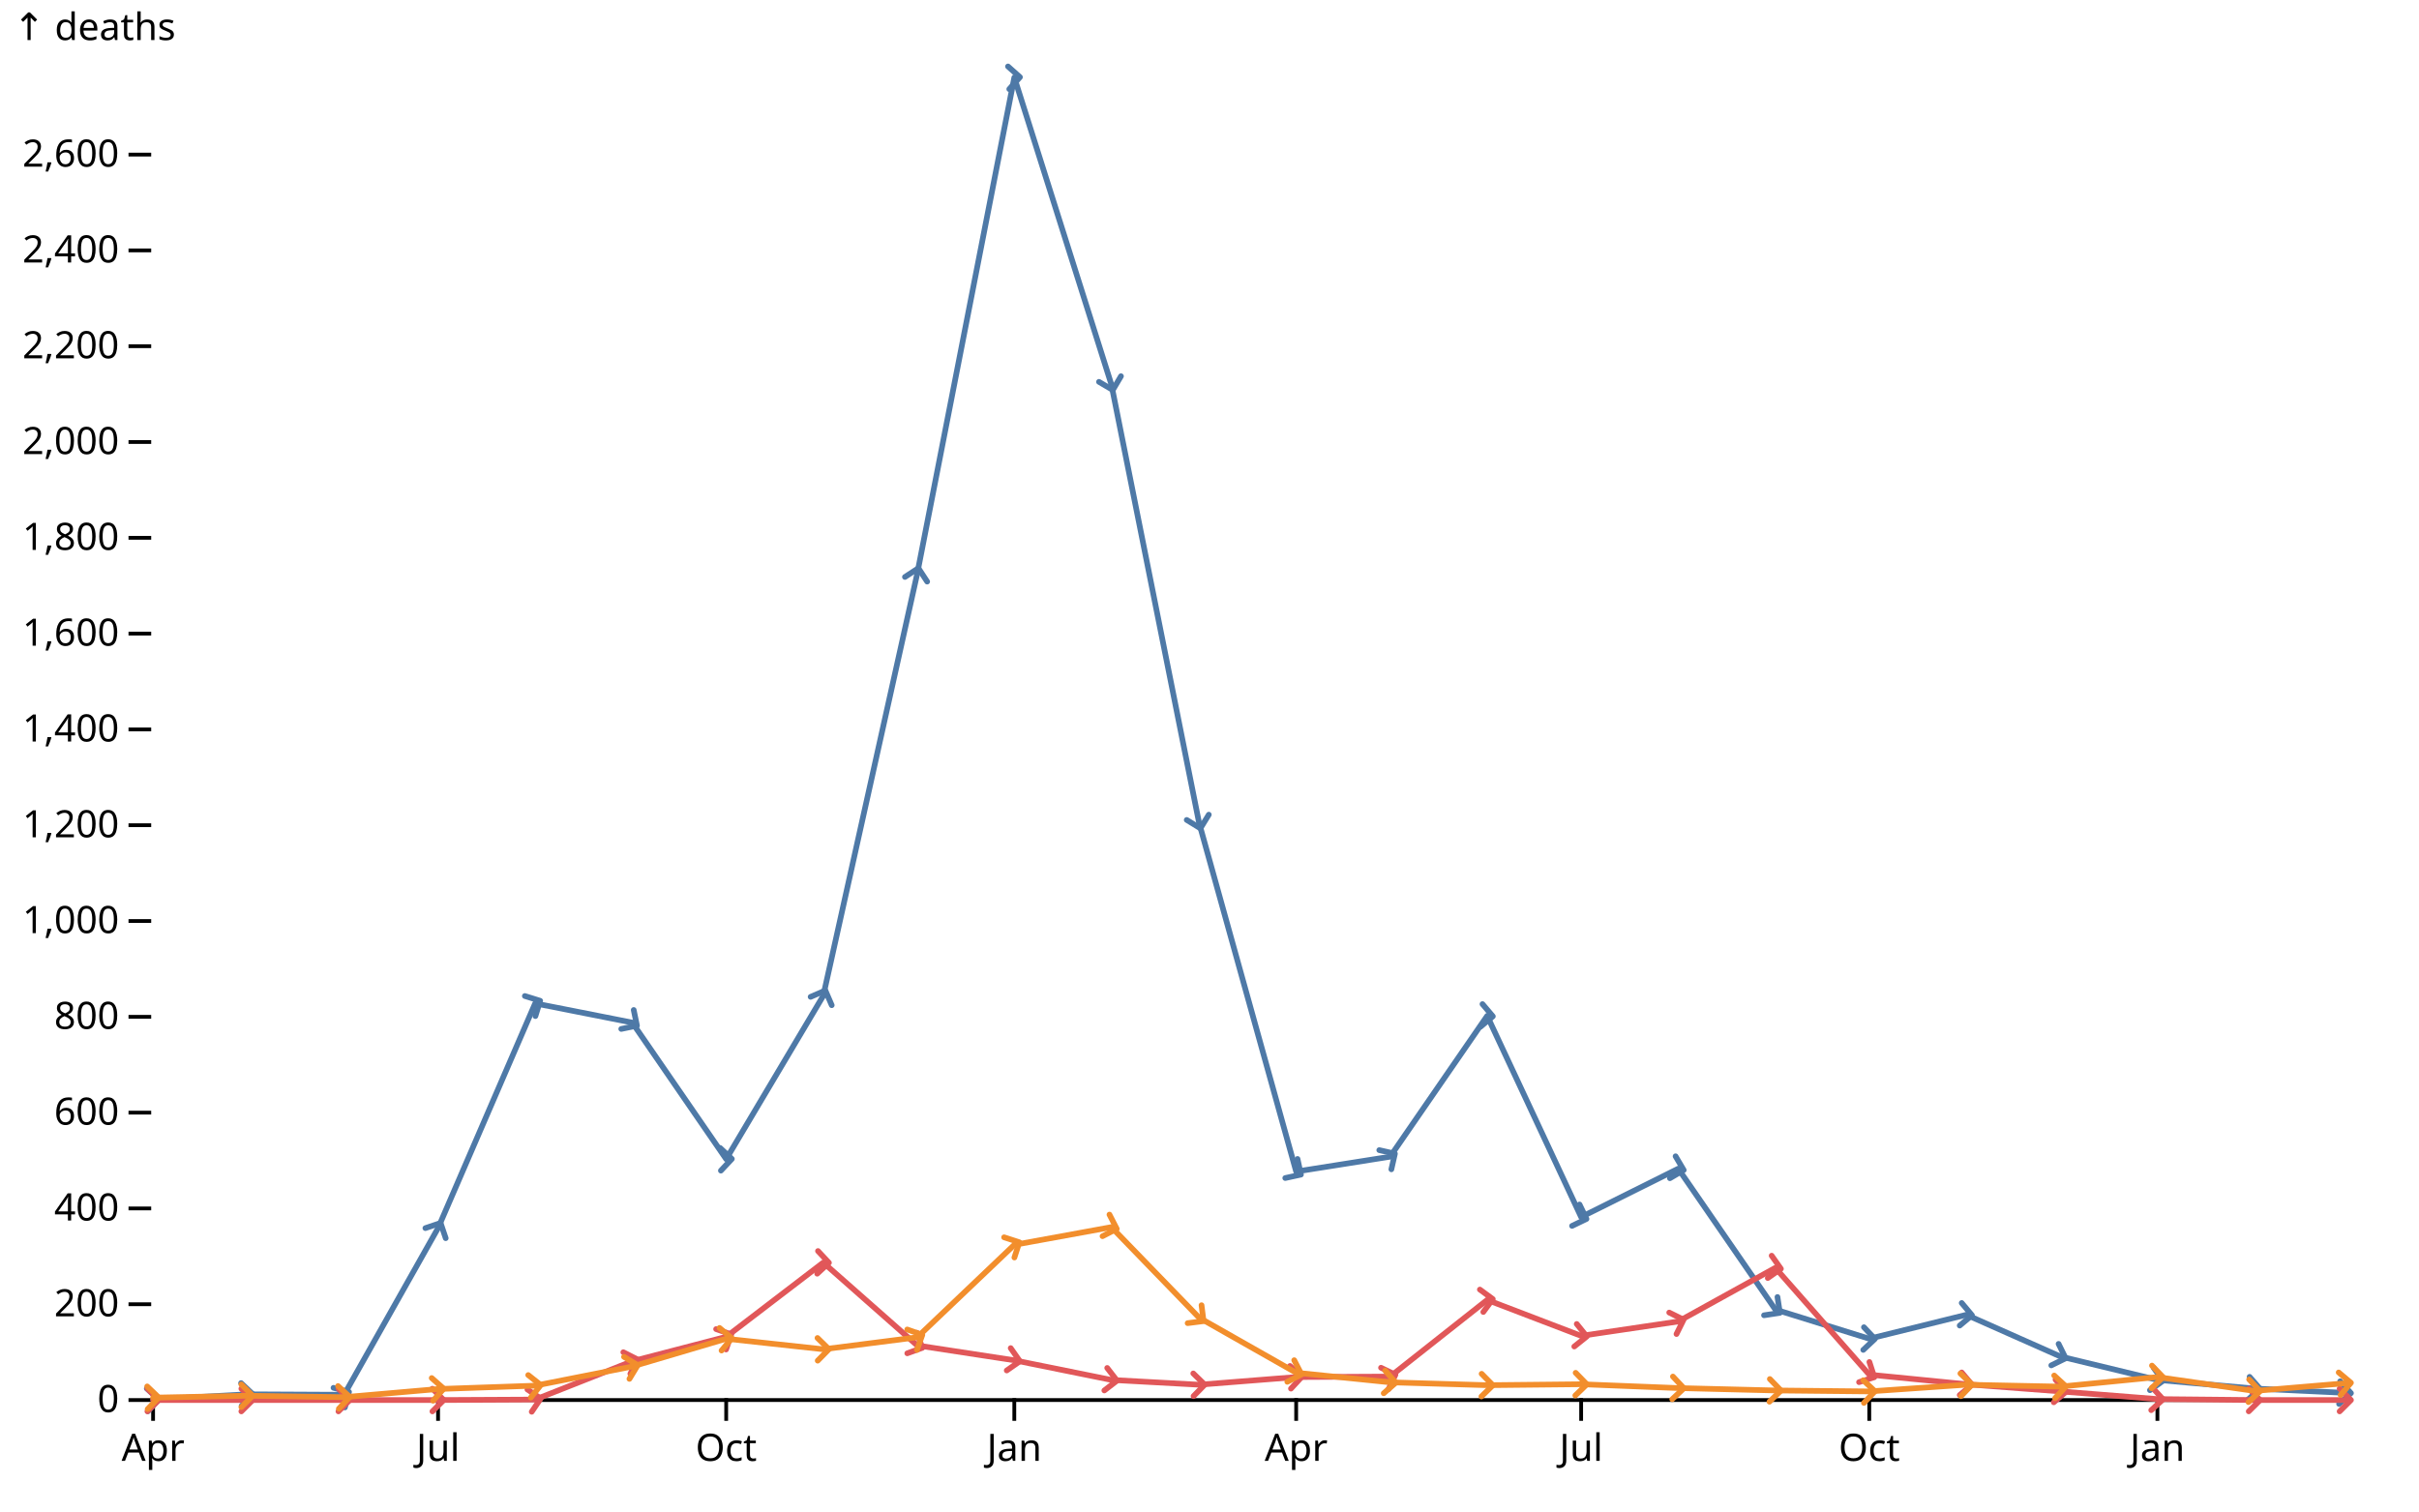
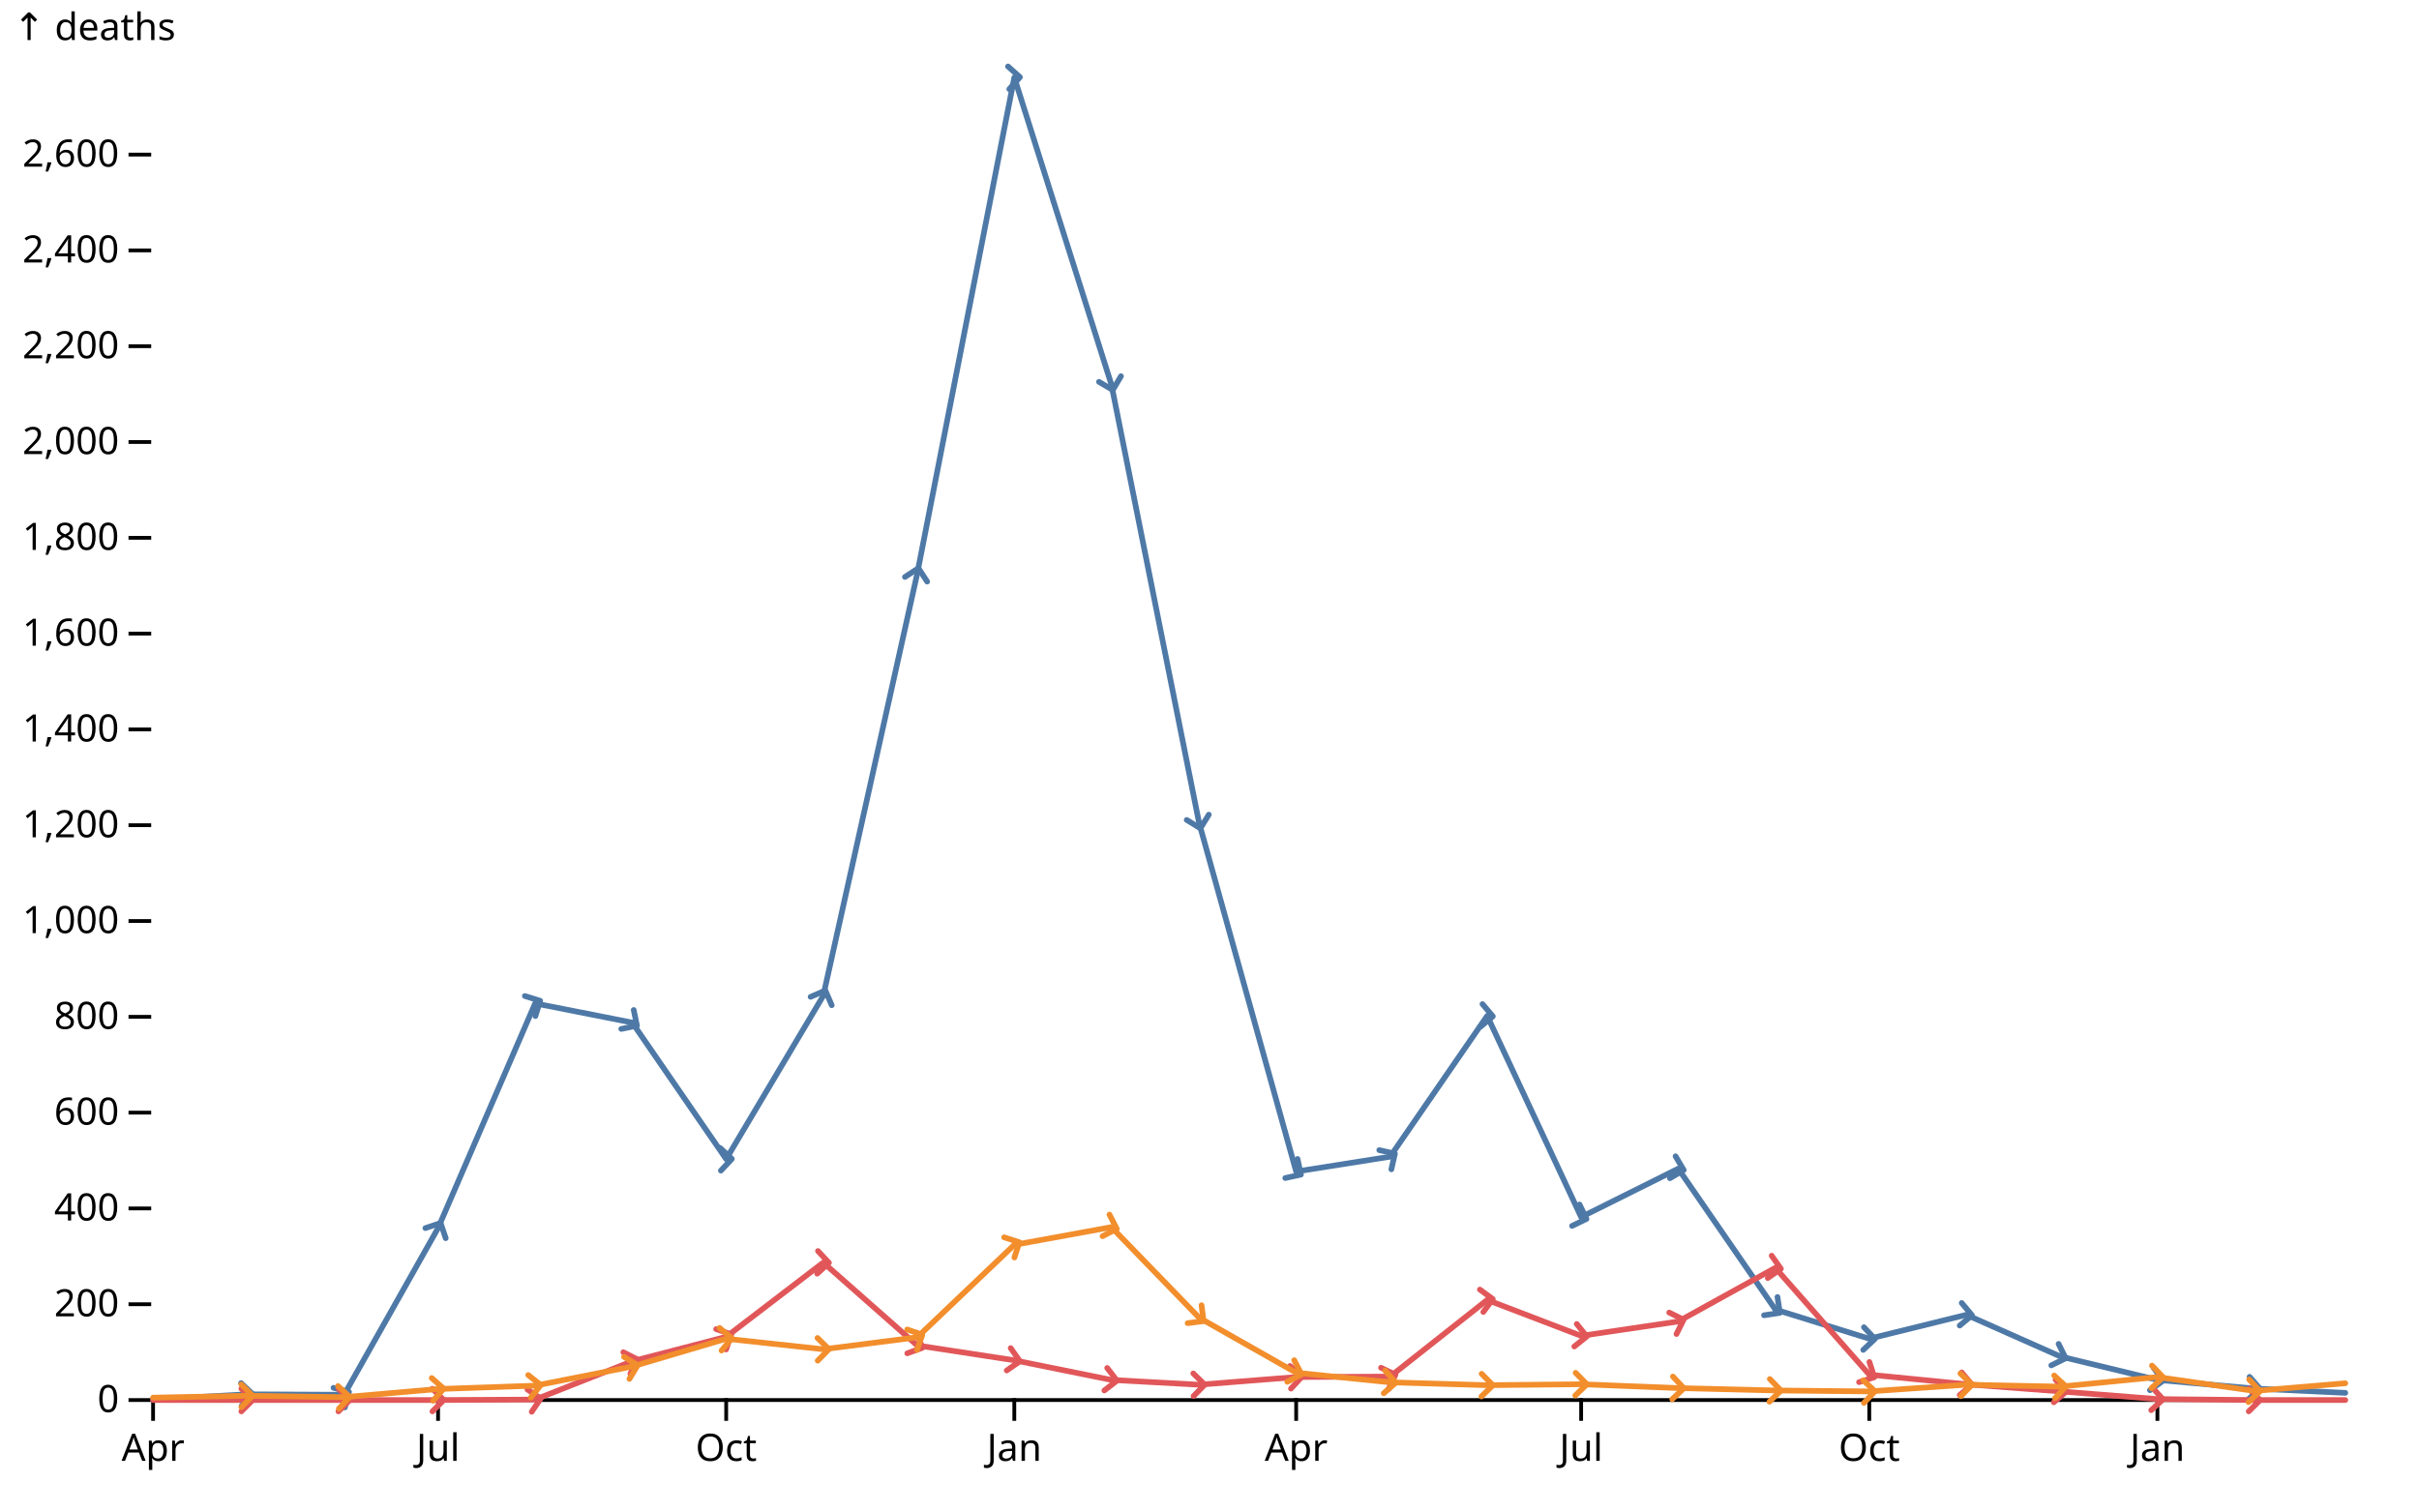
<svg xmlns="http://www.w3.org/2000/svg" class="plot" fill="currentColor" font-family="system-ui, sans-serif" font-size="10" text-anchor="middle" width="640" height="400" viewBox="0 0 640 400">
  <style>
    .plot {
      display: block;
      background: white;
      height: auto;
      height: intrinsic;
      max-width: 100%;
    }

    .plot text,
    .plot tspan {
      white-space: pre;
    }
  </style>
  <g aria-label="y-axis tick" fill="none" stroke="currentColor" transform="translate(0,0.5)">
    <path transform="translate(40,370)" d="M0,0L-6,0" />
    <path transform="translate(40,344.6469)" d="M0,0L-6,0" />
    <path transform="translate(40,319.2937)" d="M0,0L-6,0" />
    <path transform="translate(40,293.9406)" d="M0,0L-6,0" />
    <path transform="translate(40,268.5875)" d="M0,0L-6,0" />
    <path transform="translate(40,243.2343)" d="M0,0L-6,0" />
    <path transform="translate(40,217.8812)" d="M0,0L-6,0" />
    <path transform="translate(40,192.5281)" d="M0,0L-6,0" />
    <path transform="translate(40,167.1749)" d="M0,0L-6,0" />
    <path transform="translate(40,141.8218)" d="M0,0L-6,0" />
    <path transform="translate(40,116.4687)" d="M0,0L-6,0" />
    <path transform="translate(40,91.11554)" d="M0,0L-6,0" />
    <path transform="translate(40,65.7624)" d="M0,0L-6,0" />
    <path transform="translate(40,40.40927)" d="M0,0L-6,0" />
  </g>
  <g aria-label="y-axis tick label" text-anchor="end" font-variant="tabular-nums" transform="translate(-8.5,0.5)">
    <text y="0.32em" transform="translate(40,370)">0</text>
    <text y="0.32em" transform="translate(40,344.6469)">200</text>
    <text y="0.32em" transform="translate(40,319.2937)">400</text>
    <text y="0.32em" transform="translate(40,293.9406)">600</text>
    <text y="0.32em" transform="translate(40,268.5875)">800</text>
    <text y="0.32em" transform="translate(40,243.2343)">1,000</text>
    <text y="0.32em" transform="translate(40,217.8812)">1,200</text>
    <text y="0.32em" transform="translate(40,192.5281)">1,400</text>
    <text y="0.32em" transform="translate(40,167.1749)">1,600</text>
    <text y="0.32em" transform="translate(40,141.8218)">1,800</text>
    <text y="0.32em" transform="translate(40,116.4687)">2,000</text>
    <text y="0.32em" transform="translate(40,91.11554)">2,200</text>
    <text y="0.32em" transform="translate(40,65.7624)">2,400</text>
    <text y="0.32em" transform="translate(40,40.40927)">2,600</text>
  </g>
  <g aria-label="y-axis label" text-anchor="start" transform="translate(-36.5,-16.5)">
    <text y="0.71em" transform="translate(40,20)">↑ deaths</text>
  </g>
  <g aria-label="x-axis tick" fill="none" stroke="currentColor" transform="translate(0.5,0)">
    <path transform="translate(40,370)" d="M0,0L0,6" />
    <path transform="translate(115.4,370)" d="M0,0L0,6" />
    <path transform="translate(191.6286,370)" d="M0,0L0,6" />
    <path transform="translate(267.8571,370)" d="M0,0L0,6" />
    <path transform="translate(342.4286,370)" d="M0,0L0,6" />
    <path transform="translate(417.8286,370)" d="M0,0L0,6" />
    <path transform="translate(494.0571,370)" d="M0,0L0,6" />
    <path transform="translate(570.2857,370)" d="M0,0L0,6" />
  </g>
  <g aria-label="x-axis tick label" font-variant="tabular-nums" transform="translate(0.5,9.5)">
    <text y="0.71em" transform="translate(40,370)">Apr</text>
    <text y="0.71em" transform="translate(115.4,370)">Jul</text>
    <text y="0.71em" transform="translate(191.6286,370)">Oct</text>
    <text y="0.71em" transform="translate(267.8571,370)">Jan</text>
    <text y="0.71em" transform="translate(342.4286,370)">Apr</text>
    <text y="0.71em" transform="translate(417.8286,370)">Jul</text>
    <text y="0.71em" transform="translate(494.0571,370)">Oct</text>
    <text y="0.71em" transform="translate(570.2857,370)">Jan</text>
  </g>
  <g aria-label="rule" stroke="currentColor" transform="translate(0,0.5)">
    <line x1="40" x2="620" y1="370" y2="370" />
  </g>
  <g aria-label="line" fill="none" stroke-width="1.5" stroke-linejoin="round" stroke-linecap="round" transform="translate(0.5,0.5)">
-     <marker viewBox="-5 -5 10 10" markerWidth="6.67" markerHeight="6.67" orient="auto" fill="none" stroke="#4e79a7" stroke-width="1.5" stroke-linecap="round" stroke-linejoin="round" id="plot-marker-1">
+     <marker viewBox="-5 -5 10 10" markerWidth="6.67" markerHeight="6.67" orient="auto-start-reverse" fill="none" stroke="#4e79a7" stroke-width="1.5" stroke-linecap="round" stroke-linejoin="round" id="plot-marker-1">
      <path d="M-1.5,-3l3,3l-3,3" />
    </marker>
-     <path stroke="#4e79a7" marker-start="url(#plot-marker-1)" marker-mid="url(#plot-marker-1)" marker-end="url(#plot-marker-1)" d="M40,369.873L64.857,368.479L90.543,368.606L115.4,324.491L141.086,265.038L166.771,270.109L191.629,306.237L217.314,263.01L242.171,151.329L267.857,20L293.543,101.257L316.743,217.247L342.429,309.533L367.286,305.603L392.971,268.334L417.829,321.576L443.514,308.772L469.2,346.041L494.057,353.774L519.743,347.436L544.6,358.464L570.286,364.676L595.971,366.958L620,368.099" />
-     <marker viewBox="-5 -5 10 10" markerWidth="6.67" markerHeight="6.67" orient="auto" fill="none" stroke="#e15759" stroke-width="1.5" stroke-linecap="round" stroke-linejoin="round" id="plot-marker-2">
+     <path stroke="#4e79a7" marker-mid="url(#plot-marker-1)" d="M40,369.873L64.857,368.479L90.543,368.606L115.4,324.491L141.086,265.038L166.771,270.109L191.629,306.237L217.314,263.01L242.171,151.329L267.857,20L293.543,101.257L316.743,217.247L342.429,309.533L367.286,305.603L392.971,268.334L417.829,321.576L443.514,308.772L469.2,346.041L494.057,353.774L519.743,347.436L544.6,358.464L570.286,364.676L595.971,366.958L620,368.099" />
+     <marker viewBox="-5 -5 10 10" markerWidth="6.67" markerHeight="6.67" orient="auto-start-reverse" fill="none" stroke="#e15759" stroke-width="1.5" stroke-linecap="round" stroke-linejoin="round" id="plot-marker-2">
      <path d="M-1.5,-3l3,3l-3,3" />
    </marker>
-     <path stroke="#e15759" marker-start="url(#plot-marker-2)" marker-mid="url(#plot-marker-2)" marker-end="url(#plot-marker-2)" d="M40,370L64.857,370L90.543,370L115.4,370L141.086,369.873L166.771,359.732L191.629,353.267L217.314,333.618L242.171,355.549L267.857,359.478L293.543,364.676L316.743,365.943L342.429,363.915L367.286,363.788L392.971,343.506L417.829,353.013L443.514,349.21L469.2,335.013L494.057,363.281L519.743,365.817L544.6,367.718L570.286,369.746L595.971,370L620,370" />
-     <marker viewBox="-5 -5 10 10" markerWidth="6.67" markerHeight="6.67" orient="auto" fill="none" stroke="#f28e2c" stroke-width="1.5" stroke-linecap="round" stroke-linejoin="round" id="plot-marker-3">
+     <path stroke="#e15759" marker-mid="url(#plot-marker-2)" d="M40,370L64.857,370L90.543,370L115.4,370L141.086,369.873L166.771,359.732L191.629,353.267L217.314,333.618L242.171,355.549L267.857,359.478L293.543,364.676L316.743,365.943L342.429,363.915L367.286,363.788L392.971,343.506L417.829,353.013L443.514,349.21L469.2,335.013L494.057,363.281L519.743,365.817L544.6,367.718L570.286,369.746L595.971,370L620,370" />
+     <marker viewBox="-5 -5 10 10" markerWidth="6.67" markerHeight="6.67" orient="auto-start-reverse" fill="none" stroke="#f28e2c" stroke-width="1.5" stroke-linecap="round" stroke-linejoin="round" id="plot-marker-3">
      <path d="M-1.5,-3l3,3l-3,3" />
    </marker>
-     <path stroke="#f28e2c" marker-start="url(#plot-marker-3)" marker-mid="url(#plot-marker-3)" marker-end="url(#plot-marker-3)" d="M40,369.366L64.857,368.859L90.543,369.239L115.4,367.084L141.086,366.197L166.771,361.126L191.629,353.774L217.314,356.563L242.171,353.394L267.857,328.928L293.543,324.238L316.743,348.196L342.429,362.774L367.286,365.31L392.971,366.07L417.829,365.817L443.514,366.831L469.2,367.465L494.057,367.718L519.743,365.943L544.6,366.451L570.286,363.915L595.971,367.591L620,365.563" />
+     <path stroke="#f28e2c" marker-mid="url(#plot-marker-3)" d="M40,369.366L64.857,368.859L90.543,369.239L115.4,367.084L141.086,366.197L166.771,361.126L191.629,353.774L217.314,356.563L242.171,353.394L267.857,328.928L293.543,324.238L316.743,348.196L342.429,362.774L367.286,365.31L392.971,366.07L417.829,365.817L443.514,366.831L469.2,367.465L494.057,367.718L519.743,365.943L544.6,366.451L570.286,363.915L595.971,367.591L620,365.563" />
  </g>
</svg>
